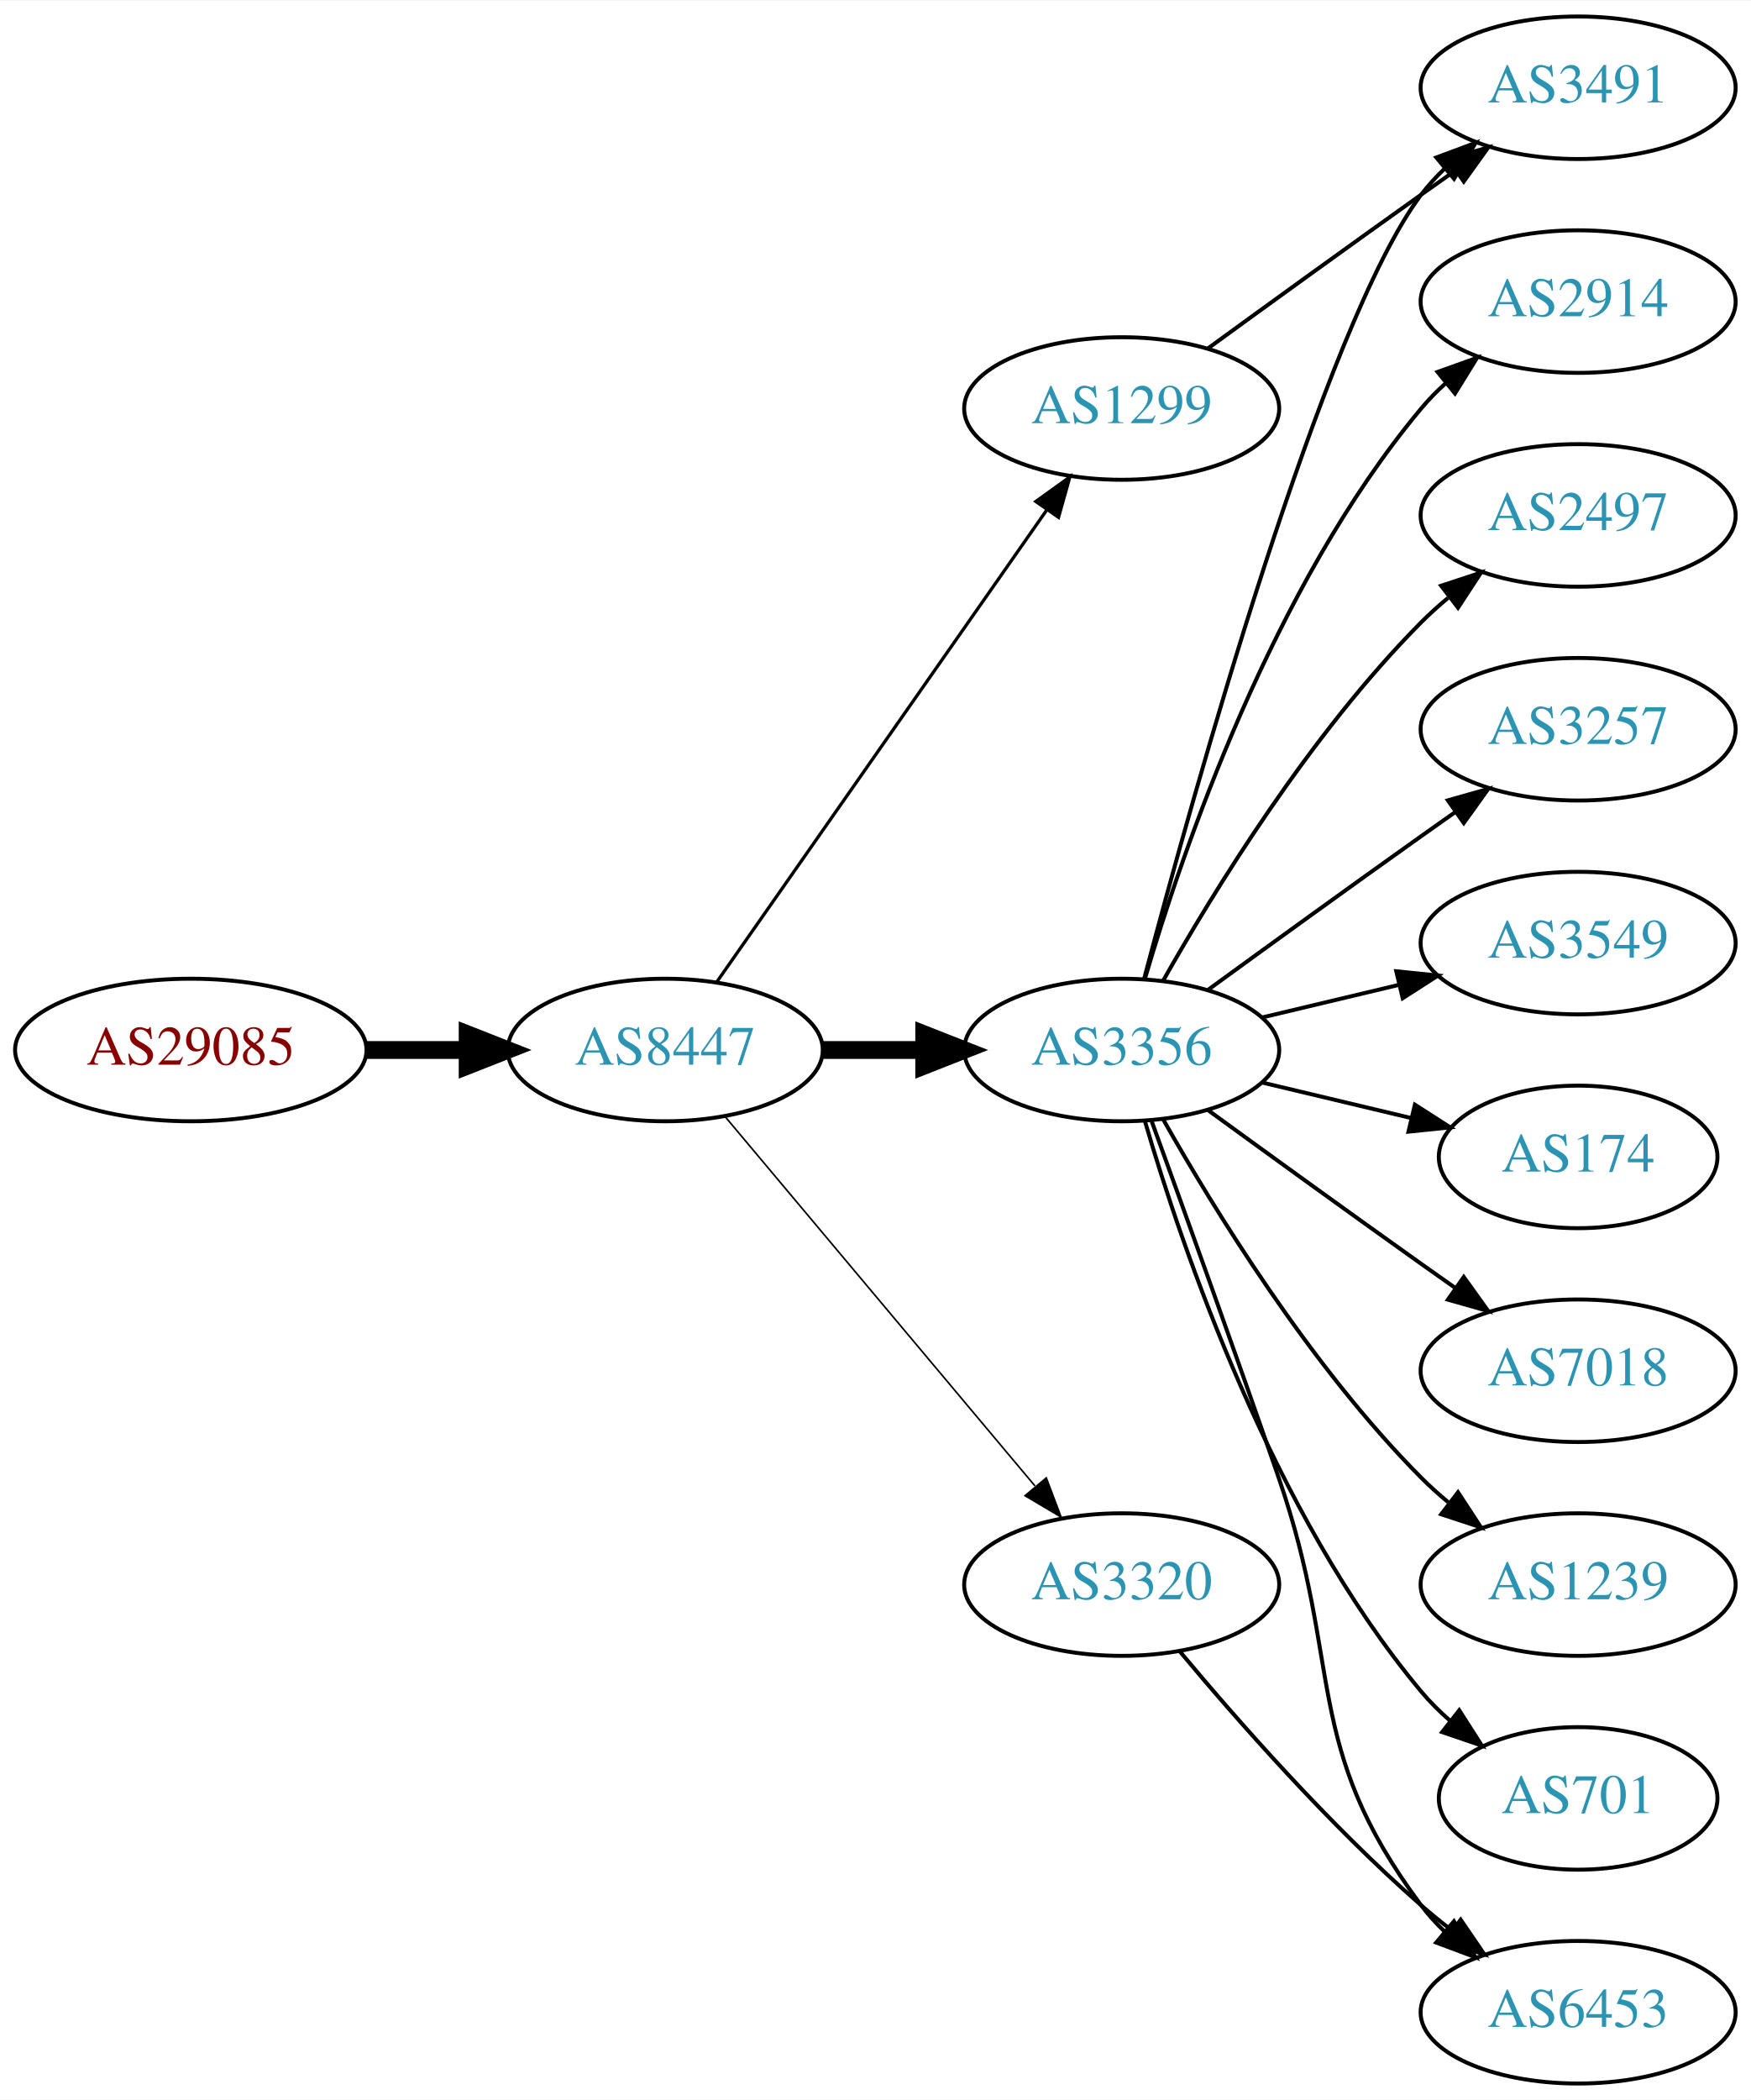
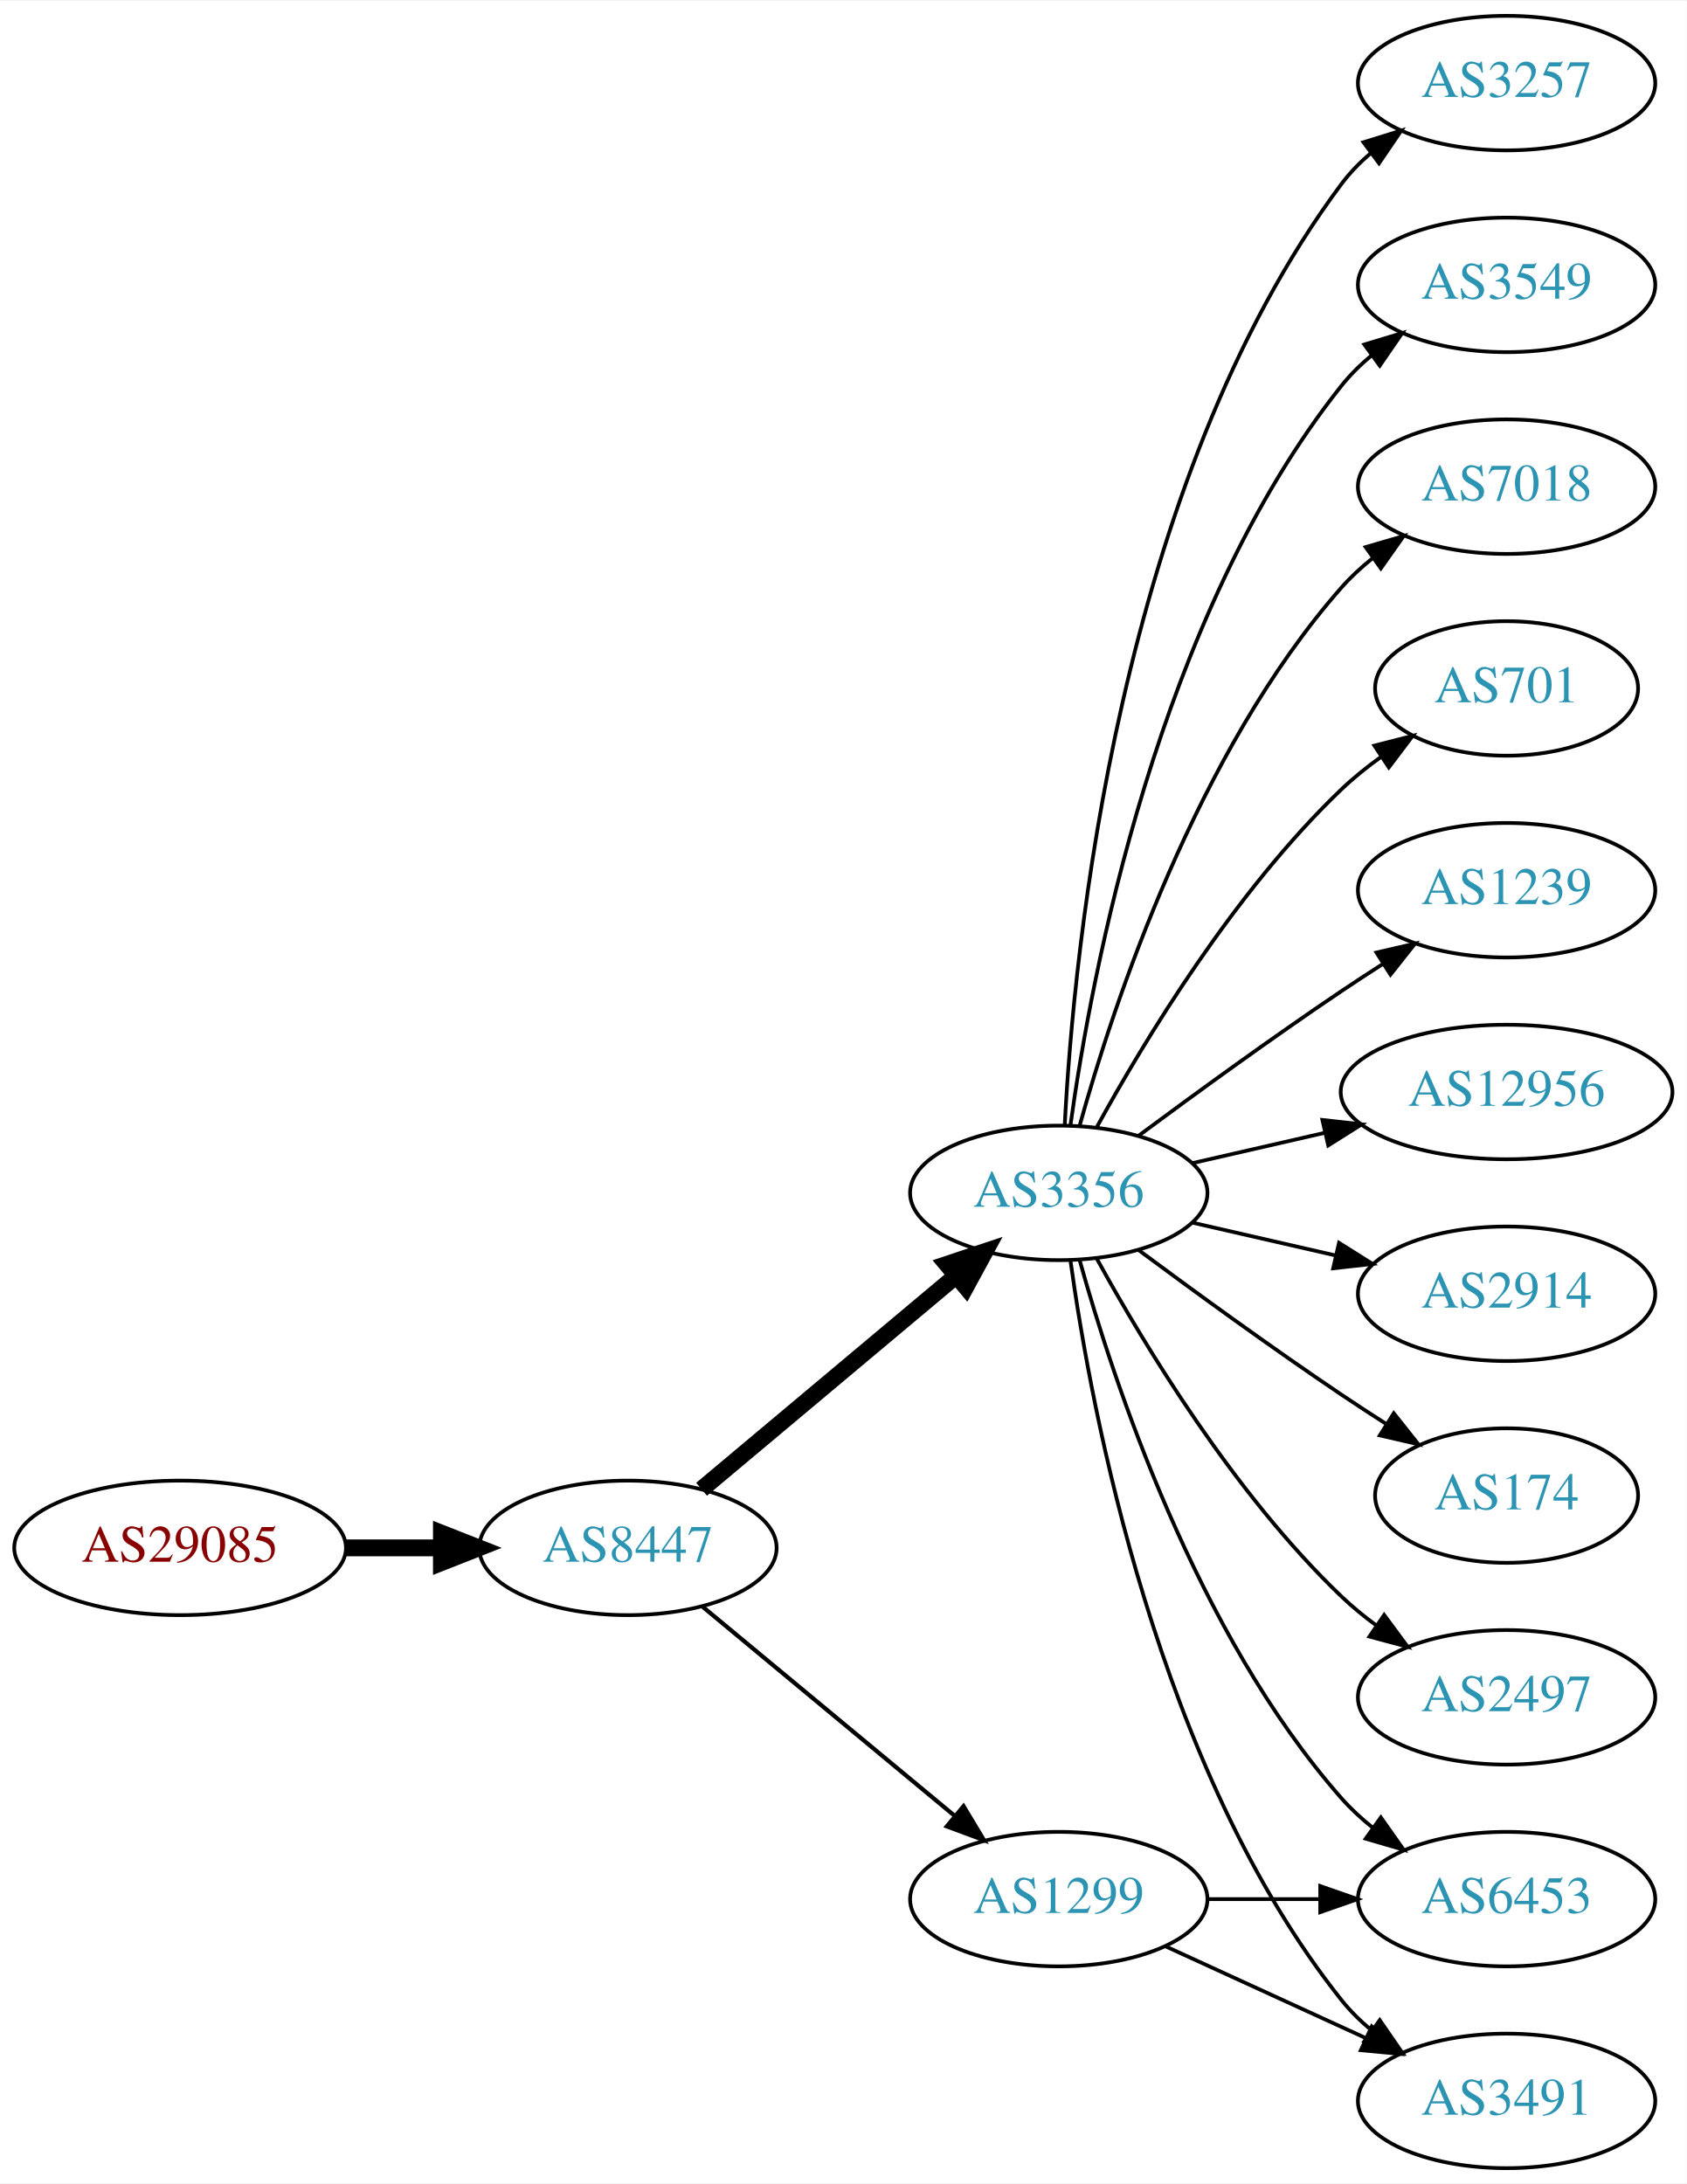
- <svg xmlns="http://www.w3.org/2000/svg" xmlns:xlink="http://www.w3.org/1999/xlink" width="442pt" height="530pt" viewBox="0.00 0.00 442.27 530.00">
-   <g id="graph0" class="graph" transform="scale(1 1) rotate(0) translate(4 526)">
-     <polygon fill="white" stroke="none" points="-4,4 -4,-526 438.271,-526 438.271,4 -4,4" />
+ <svg xmlns="http://www.w3.org/2000/svg" xmlns:xlink="http://www.w3.org/1999/xlink" width="451pt" height="584pt" viewBox="0.00 0.00 451.37 584.00">
+   <g id="graph0" class="graph" transform="scale(1 1) rotate(0) translate(4 580)">
+     <polygon fill="white" stroke="none" points="-4,4 -4,-580 447.37,-580 447.37,4 -4,4" />
    <g id="node1" class="node">
      <g id="a_node1">
        <a xlink:href="/asn/29085" xlink:title="AS29085 ~ PORSCHE-AS [AT]">
-           <ellipse fill="#ffffff" stroke="black" cx="44.196" cy="-261" rx="44.393" ry="18" />
-           <text text-anchor="middle" x="44.196" y="-257.3" font-family="Times,serif" font-size="14.00" fill="#880000">AS29085</text>
+           <ellipse fill="#ffffff" stroke="black" cx="44.196" cy="-166" rx="44.393" ry="18" />
+           <text text-anchor="middle" x="44.196" y="-162.3" font-family="Times,serif" font-size="14.00" fill="#880000">AS29085</text>
        </a>
      </g>
    </g>
    <g id="node2" class="node">
      <g id="a_node2">
        <a xlink:href="/asn/8447" xlink:title="AS8447 ~ A1 Telekom Austria AG [AT]">
-           <ellipse fill="#ffffff" stroke="black" cx="164.039" cy="-261" rx="39.794" ry="18" />
-           <text text-anchor="middle" x="164.039" y="-257.3" font-family="Times,serif" font-size="14.00" fill="#2c94b3">AS8447</text>
+           <ellipse fill="#ffffff" stroke="black" cx="164.039" cy="-166" rx="39.794" ry="18" />
+           <text text-anchor="middle" x="164.039" y="-162.3" font-family="Times,serif" font-size="14.00" fill="#2c94b3">AS8447</text>
        </a>
      </g>
    </g>
    <g id="edge1" class="edge">
-       <path fill="none" stroke="black" stroke-width="4.5" d="M88.407,-261C96.72,-261 105.482,-261 113.965,-261" />
-       <polygon fill="black" stroke="black" stroke-width="4.5" points="114.123,-264.938 124.123,-261 114.123,-257.063 114.123,-264.938" />
+       <path fill="none" stroke="black" stroke-width="4.5" d="M88.407,-166C96.72,-166 105.482,-166 113.965,-166" />
+       <polygon fill="black" stroke="black" stroke-width="4.5" points="114.123,-169.938 124.123,-166 114.123,-162.063 114.123,-169.938" />
    </g>
    <g id="node3" class="node">
      <g id="a_node3">
        <a xlink:href="/asn/3356" xlink:title="AS3356 ~ Level 3 Parent, LLC [US]">
          <ellipse fill="#ffffff" stroke="black" cx="279.332" cy="-261" rx="39.794" ry="18" />
          <text text-anchor="middle" x="279.332" y="-257.3" font-family="Times,serif" font-size="14.00" fill="#2c94b3">AS3356</text>
        </a>
      </g>
    </g>
    <g id="edge2" class="edge">
-       <path fill="none" stroke="black" stroke-width="4.5" d="M203.711,-261C211.914,-261 220.678,-261 229.21,-261" />
-       <polygon fill="black" stroke="black" stroke-width="4.5" points="229.449,-264.938 239.449,-261 229.449,-257.063 229.449,-264.938" />
+       <path fill="none" stroke="black" stroke-width="4.5" d="M183.747,-181.687C202.278,-197.227 230.835,-221.172 251.724,-238.689" />
+       <polygon fill="black" stroke="black" stroke-width="4.5" points="249.403,-241.881 259.596,-245.289 254.463,-235.847 249.403,-241.881" />
    </g>
    <g id="node4" class="node">
      <g id="a_node4">
        <a xlink:href="/asn/1299" xlink:title="AS1299 ~ Telia Carrier [EU]">
-           <ellipse fill="#ffffff" stroke="black" cx="279.332" cy="-423" rx="39.794" ry="18" />
-           <text text-anchor="middle" x="279.332" y="-419.3" font-family="Times,serif" font-size="14.00" fill="#2c94b3">AS1299</text>
+           <ellipse fill="#ffffff" stroke="black" cx="279.332" cy="-72" rx="39.794" ry="18" />
+           <text text-anchor="middle" x="279.332" y="-68.3" font-family="Times,serif" font-size="14.00" fill="#2c94b3">AS1299</text>
        </a>
      </g>
    </g>
    <g id="edge3" class="edge">
-       <path fill="none" stroke="black" stroke-width="0.818" d="M176.949,-278.031C196.871,-306.517 237.06,-363.985 260.41,-397.374" />
-       <polygon fill="black" stroke="black" stroke-width="0.818" points="257.641,-399.521 266.24,-405.71 263.377,-395.509 257.641,-399.521" />
+       <path fill="none" stroke="black" stroke-width="1.125" d="M184.001,-150.267C202.464,-134.948 230.7,-111.52 251.471,-94.287" />
+       <polygon fill="black" stroke="black" stroke-width="1.125" points="253.846,-96.864 259.307,-87.785 249.376,-91.477 253.846,-96.864" />
    </g>
    <g id="node5" class="node">
      <g id="a_node5">
-         <a xlink:href="/asn/3320" xlink:title="AS3320 ~ DTAG [DE]">
-           <ellipse fill="#ffffff" stroke="black" cx="279.332" cy="-126" rx="39.794" ry="18" />
-           <text text-anchor="middle" x="279.332" y="-122.3" font-family="Times,serif" font-size="14.00" fill="#2c94b3">AS3320</text>
+         <a xlink:href="/asn/2914" xlink:title="AS2914 ~ NTT America, Inc. [US]">
+           <ellipse fill="#ffffff" stroke="black" cx="399.174" cy="-234" rx="39.794" ry="18" />
+           <text text-anchor="middle" x="399.174" y="-230.3" font-family="Times,serif" font-size="14.00" fill="#2c94b3">AS2914</text>
        </a>
      </g>
    </g>
    <g id="edge4" class="edge">
-       <path fill="none" stroke="black" stroke-width="0.409" d="M179.158,-244.175C198.833,-220.731 234.637,-178.066 257.415,-150.924" />
-       <polygon fill="black" stroke="black" stroke-width="0.409" points="260.287,-152.947 264.034,-143.037 254.925,-148.447 260.287,-152.947" />
+       <path fill="none" stroke="black" d="M315.051,-253.045C327.051,-250.296 340.672,-247.175 353.364,-244.267" />
+       <polygon fill="black" stroke="black" points="354.33,-247.636 363.296,-241.991 352.767,-240.813 354.33,-247.636" />
    </g>
    <g id="node6" class="node">
      <g id="a_node6">
-         <a xlink:href="/asn/2914" xlink:title="AS2914 ~ NTT America, Inc. [US]">
-           <ellipse fill="#ffffff" stroke="black" cx="394.625" cy="-450" rx="39.794" ry="18" />
-           <text text-anchor="middle" x="394.625" y="-446.3" font-family="Times,serif" font-size="14.00" fill="#2c94b3">AS2914</text>
+         <a xlink:href="/asn/174" xlink:title="AS174 ~ Cogent Communications [US]">
+           <ellipse fill="#ffffff" stroke="black" cx="399.174" cy="-180" rx="35.194" ry="18" />
+           <text text-anchor="middle" x="399.174" y="-176.3" font-family="Times,serif" font-size="14.00" fill="#2c94b3">AS174</text>
        </a>
      </g>
    </g>
    <g id="edge5" class="edge">
-       <path fill="none" stroke="black" d="M285.206,-279.002C294.52,-310.844 317.336,-377.981 354.978,-423 356.848,-425.237 358.947,-427.374 361.173,-429.396" />
-       <polygon fill="black" stroke="black" points="359.116,-432.234 369.092,-435.804 363.52,-426.793 359.116,-432.234" />
+       <path fill="none" stroke="black" d="M300.662,-245.723C315.524,-234.696 336.269,-219.593 354.978,-207 358.795,-204.431 362.845,-201.79 366.876,-199.214" />
+       <polygon fill="black" stroke="black" points="368.98,-202.025 375.57,-193.729 365.245,-196.105 368.98,-202.025" />
    </g>
    <g id="node7" class="node">
      <g id="a_node7">
        <a xlink:href="/asn/2497" xlink:title="AS2497 ~ Internet Initiative Japan Inc. [JP]">
-           <ellipse fill="#ffffff" stroke="black" cx="394.625" cy="-396" rx="39.794" ry="18" />
-           <text text-anchor="middle" x="394.625" y="-392.3" font-family="Times,serif" font-size="14.00" fill="#2c94b3">AS2497</text>
+           <ellipse fill="#ffffff" stroke="black" cx="399.174" cy="-126" rx="39.794" ry="18" />
+           <text text-anchor="middle" x="399.174" y="-122.3" font-family="Times,serif" font-size="14.00" fill="#2c94b3">AS2497</text>
        </a>
      </g>
    </g>
    <g id="edge6" class="edge">
-       <path fill="none" stroke="black" d="M289.791,-278.49C302.573,-301.096 327.005,-340.886 354.978,-369 357.089,-371.121 359.385,-373.188 361.77,-375.171" />
-       <polygon fill="black" stroke="black" points="360.023,-378.242 370.086,-381.556 364.286,-372.69 360.023,-378.242" />
+       <path fill="none" stroke="black" d="M289.573,-243.287C302.118,-220.439 326.295,-180.389 354.978,-153 357.846,-150.261 361.035,-147.653 364.344,-145.215" />
+       <polygon fill="black" stroke="black" points="366.407,-148.044 372.704,-139.523 362.468,-142.258 366.407,-148.044" />
    </g>
    <g id="node8" class="node">
      <g id="a_node8">
-         <a xlink:href="/asn/3491" xlink:title="AS3491 ~ PCCW Global, Inc. [US]">
-           <ellipse fill="#ffffff" stroke="black" cx="394.625" cy="-504" rx="39.794" ry="18" />
-           <text text-anchor="middle" x="394.625" y="-500.3" font-family="Times,serif" font-size="14.00" fill="#2c94b3">AS3491</text>
+         <a xlink:href="/asn/3257" xlink:title="AS3257 ~ GTT [DE]">
+           <ellipse fill="#ffffff" stroke="black" cx="399.174" cy="-558" rx="39.794" ry="18" />
+           <text text-anchor="middle" x="399.174" y="-554.3" font-family="Times,serif" font-size="14.00" fill="#2c94b3">AS3257</text>
        </a>
      </g>
    </g>
    <g id="edge7" class="edge">
-       <path fill="none" stroke="black" d="M285.032,-279.102C297.184,-324.979 330.408,-444.469 354.978,-477 356.735,-479.327 358.752,-481.529 360.922,-483.596" />
-       <polygon fill="black" stroke="black" points="358.806,-486.389 368.734,-490.088 363.28,-481.005 358.806,-486.389" />
+       <path fill="none" stroke="black" d="M280.923,-279.023C283.3,-325.412 295.218,-450.893 354.978,-531 357.226,-534.013 359.917,-536.769 362.844,-539.272" />
+       <polygon fill="black" stroke="black" points="360.875,-542.169 370.995,-545.303 365.039,-536.542 360.875,-542.169" />
    </g>
    <g id="node9" class="node">
      <g id="a_node9">
-         <a xlink:href="/asn/3257" xlink:title="AS3257 ~ GTT [DE]">
-           <ellipse fill="#ffffff" stroke="black" cx="394.625" cy="-342" rx="39.794" ry="18" />
-           <text text-anchor="middle" x="394.625" y="-338.3" font-family="Times,serif" font-size="14.00" fill="#2c94b3">AS3257</text>
+         <a xlink:href="/asn/3549" xlink:title="AS3549 ~ Level 3 Parent, LLC [US]">
+           <ellipse fill="#ffffff" stroke="black" cx="399.174" cy="-504" rx="39.794" ry="18" />
+           <text text-anchor="middle" x="399.174" y="-500.3" font-family="Times,serif" font-size="14.00" fill="#2c94b3">AS3549</text>
        </a>
      </g>
    </g>
    <g id="edge8" class="edge">
-       <path fill="none" stroke="black" d="M301.18,-276.222C316.114,-287.091 336.727,-302.025 354.978,-315 357.799,-317.005 360.742,-319.085 363.69,-321.159" />
-       <polygon fill="black" stroke="black" points="361.717,-324.05 371.914,-326.926 365.736,-318.319 361.717,-324.05" />
+       <path fill="none" stroke="black" d="M282.471,-279.17C287.971,-318.974 305.797,-415.233 354.978,-477 357.319,-479.94 360.074,-482.649 363.04,-485.121" />
+       <polygon fill="black" stroke="black" points="361.105,-488.042 371.246,-491.11 365.232,-482.388 361.105,-488.042" />
    </g>
    <g id="node10" class="node">
      <g id="a_node10">
-         <a xlink:href="/asn/3549" xlink:title="AS3549 ~ Level 3 Parent, LLC [US]">
-           <ellipse fill="#ffffff" stroke="black" cx="394.625" cy="-288" rx="39.794" ry="18" />
-           <text text-anchor="middle" x="394.625" y="-284.3" font-family="Times,serif" font-size="14.00" fill="#2c94b3">AS3549</text>
+         <a xlink:href="/asn/7018" xlink:title="AS7018 ~ AT&amp;T Services, Inc. [US]">
+           <ellipse fill="#ffffff" stroke="black" cx="399.174" cy="-450" rx="39.794" ry="18" />
+           <text text-anchor="middle" x="399.174" y="-446.3" font-family="Times,serif" font-size="14.00" fill="#2c94b3">AS7018</text>
        </a>
      </g>
    </g>
    <g id="edge9" class="edge">
-       <path fill="none" stroke="black" d="M314.939,-269.248C325.81,-271.838 337.964,-274.735 349.407,-277.462" />
-       <polygon fill="black" stroke="black" points="348.69,-280.889 359.229,-279.803 350.313,-274.08 348.69,-280.889" />
+       <path fill="none" stroke="black" d="M284.904,-278.946C293.81,-310.995 316.094,-378.842 354.978,-423 357.462,-425.821 360.312,-428.449 363.337,-430.871" />
+       <polygon fill="black" stroke="black" points="361.455,-433.828 371.627,-436.791 365.523,-428.131 361.455,-433.828" />
    </g>
    <g id="node11" class="node">
      <g id="a_node11">
-         <a xlink:href="/asn/174" xlink:title="AS174 ~ Cogent Communications [US]">
-           <ellipse fill="#ffffff" stroke="black" cx="394.625" cy="-234" rx="35.194" ry="18" />
-           <text text-anchor="middle" x="394.625" y="-230.3" font-family="Times,serif" font-size="14.00" fill="#2c94b3">AS174</text>
+         <a xlink:href="/asn/701" xlink:title="AS701 ~ UUNET [US]">
+           <ellipse fill="#ffffff" stroke="black" cx="399.174" cy="-396" rx="35.194" ry="18" />
+           <text text-anchor="middle" x="399.174" y="-392.3" font-family="Times,serif" font-size="14.00" fill="#2c94b3">AS701</text>
        </a>
      </g>
    </g>
    <g id="edge10" class="edge">
-       <path fill="none" stroke="black" d="M314.939,-252.752C326.733,-249.942 340.038,-246.771 352.306,-243.847" />
-       <polygon fill="black" stroke="black" points="353.394,-247.186 362.311,-241.463 351.772,-240.376 353.394,-247.186" />
+       <path fill="none" stroke="black" d="M289.573,-278.713C302.118,-301.561 326.295,-341.611 354.978,-369 358.232,-372.107 361.899,-375.046 365.685,-377.76" />
+       <polygon fill="black" stroke="black" points="363.788,-380.701 374.054,-383.322 367.663,-374.872 363.788,-380.701" />
    </g>
    <g id="node12" class="node">
      <g id="a_node12">
-         <a xlink:href="/asn/6453" xlink:title="AS6453 ~ TATA COMMUNICATIONS (AMERICA) INC [US]">
-           <ellipse fill="#ffffff" stroke="black" cx="394.625" cy="-18" rx="39.794" ry="18" />
-           <text text-anchor="middle" x="394.625" y="-14.3" font-family="Times,serif" font-size="14.00" fill="#2c94b3">AS6453</text>
+         <a xlink:href="/asn/3491" xlink:title="AS3491 ~ PCCW Global, Inc. [US]">
+           <ellipse fill="#ffffff" stroke="black" cx="399.174" cy="-18" rx="39.794" ry="18" />
+           <text text-anchor="middle" x="399.174" y="-14.3" font-family="Times,serif" font-size="14.00" fill="#2c94b3">AS3491</text>
        </a>
      </g>
    </g>
    <g id="edge11" class="edge">
-       <path fill="none" stroke="black" d="M286.88,-243.079C294.665,-221.688 307.987,-184.81 318.978,-153 335.502,-105.178 324.707,-85.542 354.978,-45 356.723,-42.664 358.73,-40.455 360.893,-38.383" />
-       <polygon fill="black" stroke="black" points="363.253,-40.973 368.694,-31.882 358.771,-35.595 363.253,-40.973" />
+       <path fill="none" stroke="black" d="M282.471,-242.83C287.971,-203.026 305.797,-106.767 354.978,-45 357.319,-42.06 360.074,-39.351 363.04,-36.879" />
+       <polygon fill="black" stroke="black" points="365.232,-39.612 371.246,-30.89 361.105,-33.958 365.232,-39.612" />
    </g>
    <g id="node13" class="node">
      <g id="a_node13">
-         <a xlink:href="/asn/7018" xlink:title="AS7018 ~ AT&amp;T Services, Inc. [US]">
-           <ellipse fill="#ffffff" stroke="black" cx="394.625" cy="-180" rx="39.794" ry="18" />
-           <text text-anchor="middle" x="394.625" y="-176.3" font-family="Times,serif" font-size="14.00" fill="#2c94b3">AS7018</text>
+         <a xlink:href="/asn/1239" xlink:title="AS1239 ~ Sprint [US]">
+           <ellipse fill="#ffffff" stroke="black" cx="399.174" cy="-342" rx="39.794" ry="18" />
+           <text text-anchor="middle" x="399.174" y="-338.3" font-family="Times,serif" font-size="14.00" fill="#2c94b3">AS1239</text>
        </a>
      </g>
    </g>
    <g id="edge12" class="edge">
-       <path fill="none" stroke="black" d="M301.18,-245.778C316.114,-234.909 336.727,-219.975 354.978,-207 357.799,-204.995 360.742,-202.915 363.69,-200.841" />
-       <polygon fill="black" stroke="black" points="365.736,-203.681 371.914,-195.074 361.717,-197.95 365.736,-203.681" />
+       <path fill="none" stroke="black" d="M300.662,-276.277C315.524,-287.304 336.269,-302.407 354.978,-315 358.527,-317.389 362.277,-319.839 366.026,-322.242" />
+       <polygon fill="black" stroke="black" points="364.352,-325.325 374.674,-327.712 368.094,-319.409 364.352,-325.325" />
    </g>
    <g id="node14" class="node">
      <g id="a_node14">
-         <a xlink:href="/asn/1239" xlink:title="AS1239 ~ Sprint [US]">
-           <ellipse fill="#ffffff" stroke="black" cx="394.625" cy="-126" rx="39.794" ry="18" />
-           <text text-anchor="middle" x="394.625" y="-122.3" font-family="Times,serif" font-size="14.00" fill="#2c94b3">AS1239</text>
+         <a xlink:href="/asn/12956" xlink:title="AS12956 ~ TELXIUS [ES]">
+           <ellipse fill="#ffffff" stroke="black" cx="399.174" cy="-288" rx="44.393" ry="18" />
+           <text text-anchor="middle" x="399.174" y="-284.3" font-family="Times,serif" font-size="14.00" fill="#2c94b3">AS12956</text>
        </a>
      </g>
    </g>
    <g id="edge13" class="edge">
-       <path fill="none" stroke="black" d="M289.791,-243.51C302.573,-220.904 327.005,-181.114 354.978,-153 357.089,-150.879 359.385,-148.812 361.77,-146.829" />
-       <polygon fill="black" stroke="black" points="364.286,-149.31 370.086,-140.444 360.023,-143.758 364.286,-149.31" />
+       <path fill="none" stroke="black" d="M315.051,-268.955C326.189,-271.507 338.725,-274.379 350.618,-277.104" />
+       <polygon fill="black" stroke="black" points="349.883,-280.526 360.412,-279.348 351.446,-273.703 349.883,-280.526" />
    </g>
    <g id="node15" class="node">
      <g id="a_node15">
-         <a xlink:href="/asn/701" xlink:title="AS701 ~ UUNET [US]">
-           <ellipse fill="#ffffff" stroke="black" cx="394.625" cy="-72" rx="35.194" ry="18" />
-           <text text-anchor="middle" x="394.625" y="-68.3" font-family="Times,serif" font-size="14.00" fill="#2c94b3">AS701</text>
+         <a xlink:href="/asn/6453" xlink:title="AS6453 ~ TATA COMMUNICATIONS (AMERICA) INC [US]">
+           <ellipse fill="#ffffff" stroke="black" cx="399.174" cy="-72" rx="39.794" ry="18" />
+           <text text-anchor="middle" x="399.174" y="-68.3" font-family="Times,serif" font-size="14.00" fill="#2c94b3">AS6453</text>
        </a>
      </g>
    </g>
    <g id="edge14" class="edge">
-       <path fill="none" stroke="black" d="M285.206,-242.998C294.52,-211.156 317.336,-144.019 354.978,-99 357.131,-96.426 359.585,-93.983 362.189,-91.697" />
-       <polygon fill="black" stroke="black" points="364.596,-94.257 370.3,-85.328 360.273,-88.751 364.596,-94.257" />
+       <path fill="none" stroke="black" d="M284.904,-243.054C293.81,-211.005 316.094,-143.158 354.978,-99 357.462,-96.179 360.312,-93.551 363.337,-91.129" />
+       <polygon fill="black" stroke="black" points="365.523,-93.869 371.627,-85.209 361.455,-88.172 365.523,-93.869" />
+     </g>
+     <g id="edge16" class="edge">
+       <path fill="none" stroke="black" d="M307.96,-59.339C323.917,-52.027 344.188,-42.739 361.471,-34.819" />
+       <polygon fill="black" stroke="black" points="363.085,-37.929 370.718,-30.581 360.169,-31.565 363.085,-37.929" />
    </g>
    <g id="edge15" class="edge">
-       <path fill="none" stroke="black" d="M301.18,-438.222C316.114,-449.091 336.727,-464.025 354.978,-477 357.799,-479.005 360.742,-481.085 363.69,-483.159" />
-       <polygon fill="black" stroke="black" points="361.717,-486.05 371.914,-488.926 365.736,-480.319 361.717,-486.05" />
-     </g>
-     <g id="edge16" class="edge">
-       <path fill="none" stroke="black" d="M293.962,-109.183C308.244,-92.071 331.791,-65.255 354.978,-45 357.444,-42.846 360.082,-40.706 362.78,-38.628" />
-       <polygon fill="black" stroke="black" points="364.953,-41.375 370.934,-32.63 360.805,-35.736 364.953,-41.375" />
+       <path fill="none" stroke="black" d="M319.244,-72C328.798,-72 339.147,-72 349.11,-72" />
+       <polygon fill="black" stroke="black" points="349.302,-75.5 359.302,-72 349.302,-68.5 349.302,-75.5" />
    </g>
  </g>
</svg>
